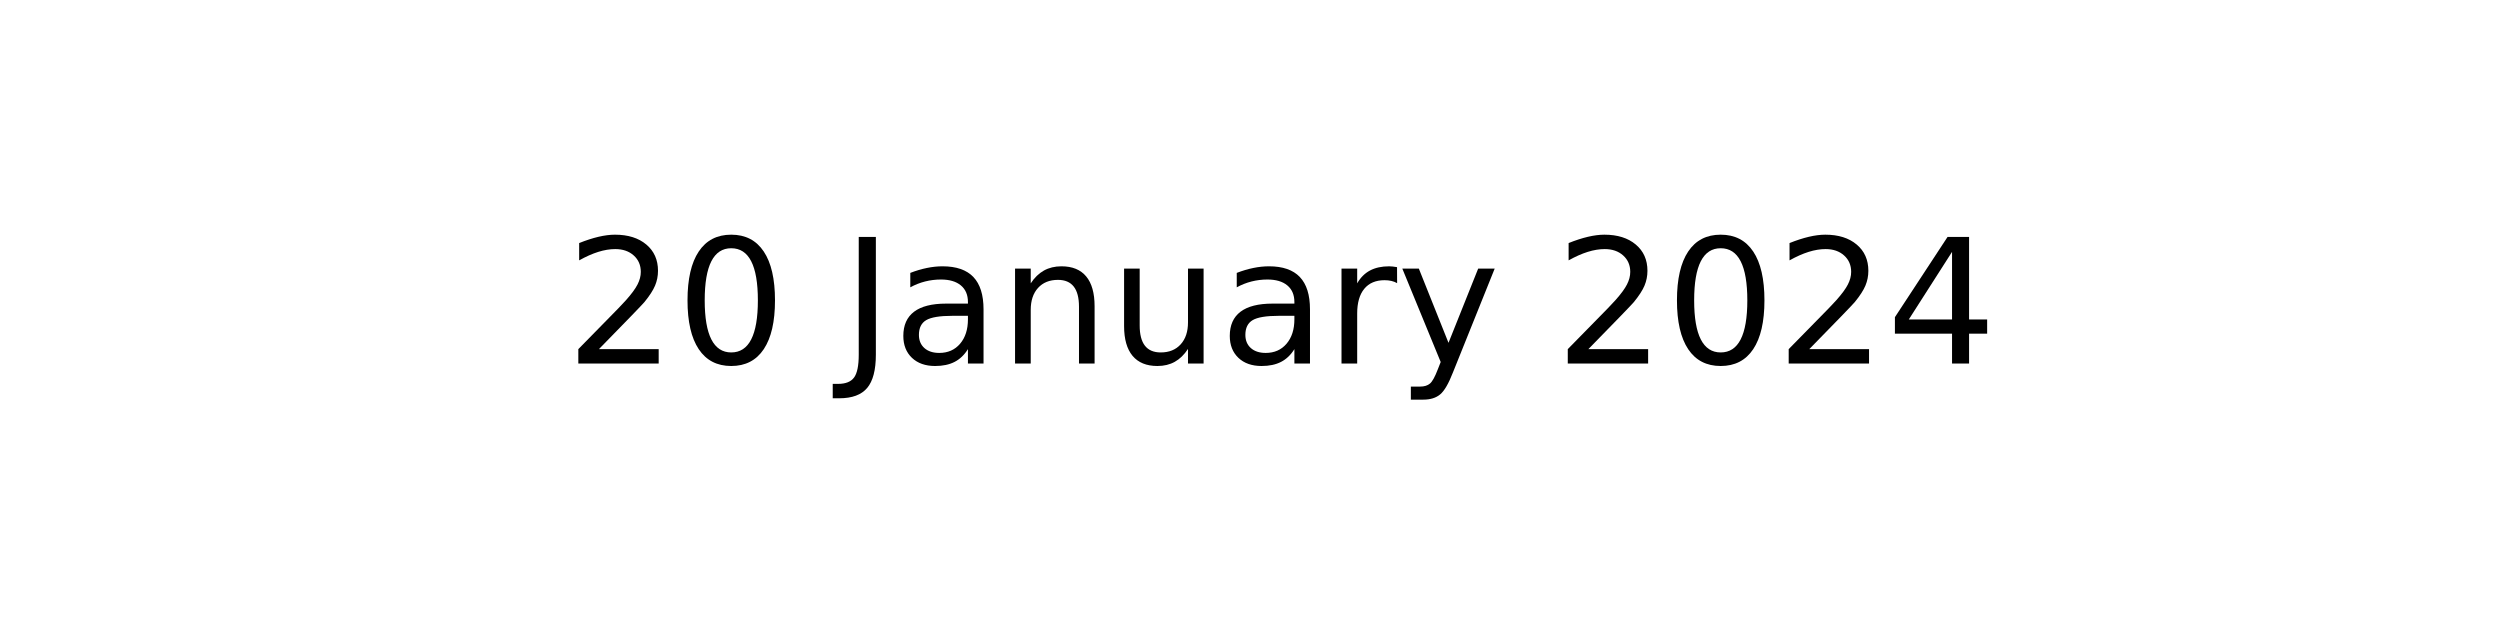
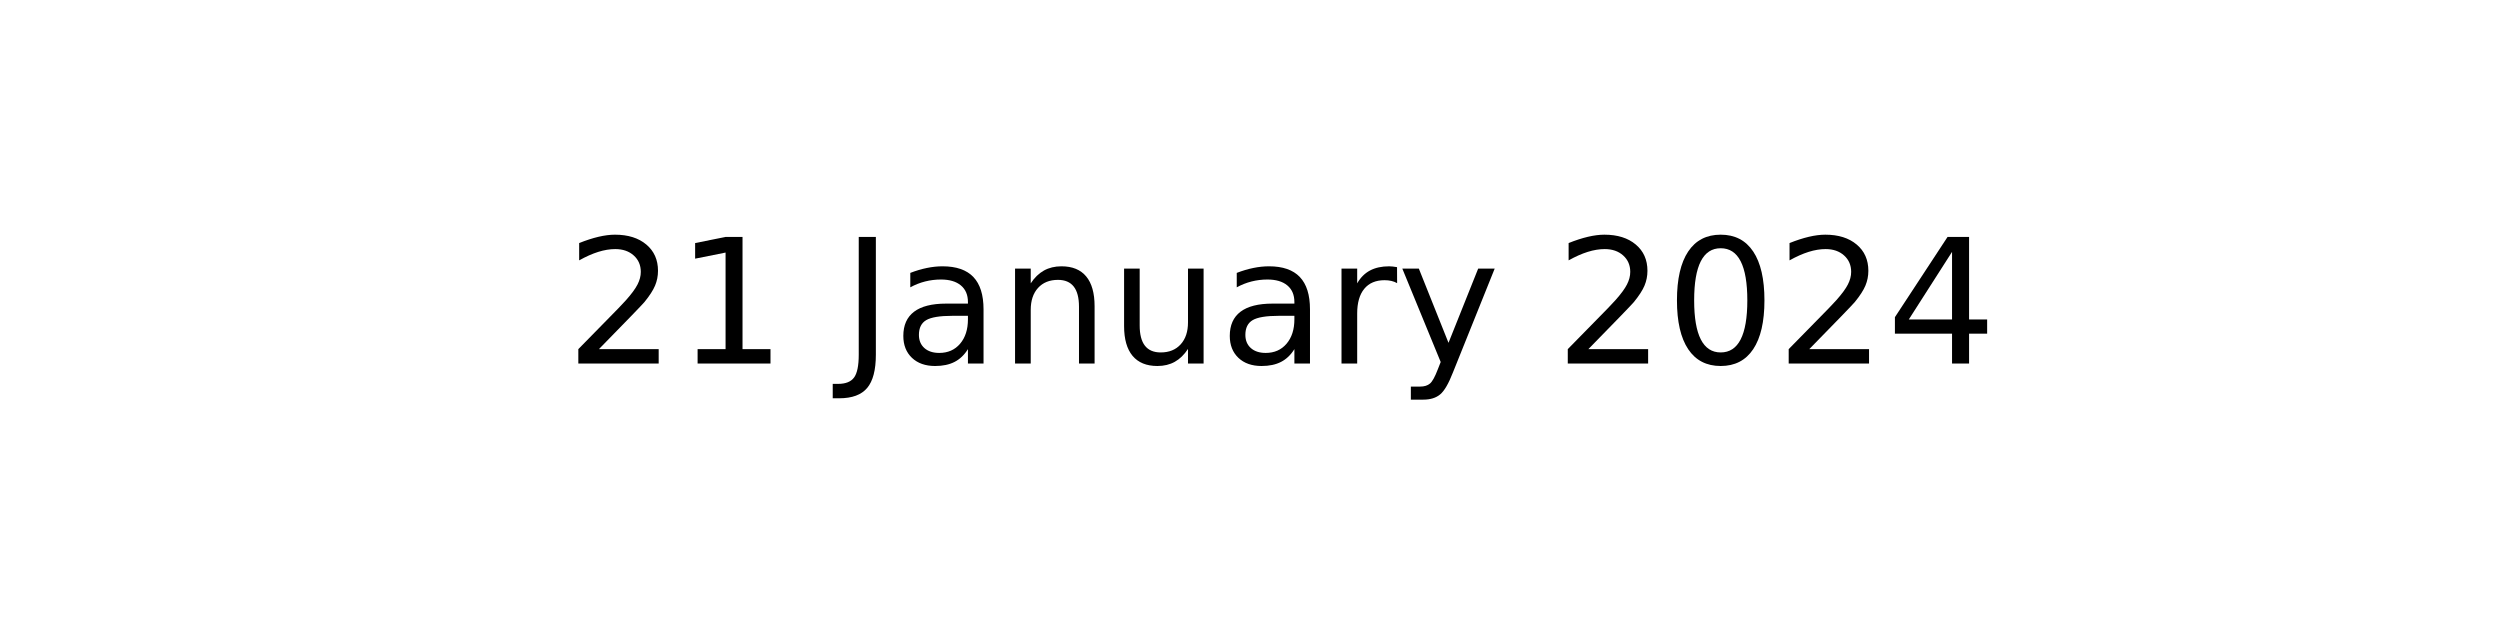
<svg xmlns="http://www.w3.org/2000/svg" xmlns:xlink="http://www.w3.org/1999/xlink" width="144pt" height="36pt" viewBox="0 0 144 36" version="1.1">
  <defs>
    <style type="text/css">*{stroke-linejoin: round; stroke-linecap: butt}</style>
  </defs>
  <g id="figure_1">
    <g id="axes_1">
      <g id="text_1">
        <g transform="translate(32.57891 20.93937) scale(0.1 -0.1)">
          <defs>
            <path id="DejaVuSans-32" d="M 1228 531  L 3431 531  L 3431 0  L 469 0  L 469 531  Q 828 903 1448 1529  Q 2069 2156 2228 2338  Q 2531 2678 2651 2914  Q 2772 3150 2772 3378  Q 2772 3750 2511 3984  Q 2250 4219 1831 4219  Q 1534 4219 1204 4116  Q 875 4013 500 3803  L 500 4441  Q 881 4594 1212 4672  Q 1544 4750 1819 4750  Q 2544 4750 2975 4387  Q 3406 4025 3406 3419  Q 3406 3131 3298 2873  Q 3191 2616 2906 2266  Q 2828 2175 2409 1742  Q 1991 1309 1228 531  z " transform="scale(0.015625)" />
-             <path id="DejaVuSans-30" d="M 2034 4250  Q 1547 4250 1301 3770  Q 1056 3291 1056 2328  Q 1056 1369 1301 889  Q 1547 409 2034 409  Q 2525 409 2770 889  Q 3016 1369 3016 2328  Q 3016 3291 2770 3770  Q 2525 4250 2034 4250  z M 2034 4750  Q 2819 4750 3233 4129  Q 3647 3509 3647 2328  Q 3647 1150 3233 529  Q 2819 -91 2034 -91  Q 1250 -91 836 529  Q 422 1150 422 2328  Q 422 3509 836 4129  Q 1250 4750 2034 4750  z " transform="scale(0.015625)" />
+             <path id="DejaVuSans-31" d="M 794 531  L 1825 531  L 1825 4091  L 703 3866  L 703 4441  L 1819 4666  L 2450 4666  L 2450 531  L 3481 531  L 3481 0  L 794 0  L 794 531  z " transform="scale(0.015625)" />
            <path id="DejaVuSans-20" transform="scale(0.015625)" />
            <path id="DejaVuSans-4a" d="M 628 4666  L 1259 4666  L 1259 325  Q 1259 -519 939 -900  Q 619 -1281 -91 -1281  L -331 -1281  L -331 -750  L -134 -750  Q 284 -750 456 -515  Q 628 -281 628 325  L 628 4666  z " transform="scale(0.015625)" />
            <path id="DejaVuSans-61" d="M 2194 1759  Q 1497 1759 1228 1600  Q 959 1441 959 1056  Q 959 750 1161 570  Q 1363 391 1709 391  Q 2188 391 2477 730  Q 2766 1069 2766 1631  L 2766 1759  L 2194 1759  z M 3341 1997  L 3341 0  L 2766 0  L 2766 531  Q 2569 213 2275 61  Q 1981 -91 1556 -91  Q 1019 -91 701 211  Q 384 513 384 1019  Q 384 1609 779 1909  Q 1175 2209 1959 2209  L 2766 2209  L 2766 2266  Q 2766 2663 2505 2880  Q 2244 3097 1772 3097  Q 1472 3097 1187 3025  Q 903 2953 641 2809  L 641 3341  Q 956 3463 1253 3523  Q 1550 3584 1831 3584  Q 2591 3584 2966 3190  Q 3341 2797 3341 1997  z " transform="scale(0.015625)" />
            <path id="DejaVuSans-6e" d="M 3513 2113  L 3513 0  L 2938 0  L 2938 2094  Q 2938 2591 2744 2837  Q 2550 3084 2163 3084  Q 1697 3084 1428 2787  Q 1159 2491 1159 1978  L 1159 0  L 581 0  L 581 3500  L 1159 3500  L 1159 2956  Q 1366 3272 1645 3428  Q 1925 3584 2291 3584  Q 2894 3584 3203 3211  Q 3513 2838 3513 2113  z " transform="scale(0.015625)" />
            <path id="DejaVuSans-75" d="M 544 1381  L 544 3500  L 1119 3500  L 1119 1403  Q 1119 906 1312 657  Q 1506 409 1894 409  Q 2359 409 2629 706  Q 2900 1003 2900 1516  L 2900 3500  L 3475 3500  L 3475 0  L 2900 0  L 2900 538  Q 2691 219 2414 64  Q 2138 -91 1772 -91  Q 1169 -91 856 284  Q 544 659 544 1381  z M 1991 3584  L 1991 3584  z " transform="scale(0.015625)" />
            <path id="DejaVuSans-72" d="M 2631 2963  Q 2534 3019 2420 3045  Q 2306 3072 2169 3072  Q 1681 3072 1420 2755  Q 1159 2438 1159 1844  L 1159 0  L 581 0  L 581 3500  L 1159 3500  L 1159 2956  Q 1341 3275 1631 3429  Q 1922 3584 2338 3584  Q 2397 3584 2469 3576  Q 2541 3569 2628 3553  L 2631 2963  z " transform="scale(0.015625)" />
            <path id="DejaVuSans-79" d="M 2059 -325  Q 1816 -950 1584 -1140  Q 1353 -1331 966 -1331  L 506 -1331  L 506 -850  L 844 -850  Q 1081 -850 1212 -737  Q 1344 -625 1503 -206  L 1606 56  L 191 3500  L 800 3500  L 1894 763  L 2988 3500  L 3597 3500  L 2059 -325  z " transform="scale(0.015625)" />
+             <path id="DejaVuSans-30" d="M 2034 4250  Q 1547 4250 1301 3770  Q 1056 3291 1056 2328  Q 1056 1369 1301 889  Q 1547 409 2034 409  Q 2525 409 2770 889  Q 3016 1369 3016 2328  Q 3016 3291 2770 3770  Q 2525 4250 2034 4250  z M 2034 4750  Q 2819 4750 3233 4129  Q 3647 3509 3647 2328  Q 3647 1150 3233 529  Q 2819 -91 2034 -91  Q 1250 -91 836 529  Q 422 1150 422 2328  Q 422 3509 836 4129  Q 1250 4750 2034 4750  z " transform="scale(0.015625)" />
            <path id="DejaVuSans-34" d="M 2419 4116  L 825 1625  L 2419 1625  L 2419 4116  z M 2253 4666  L 3047 4666  L 3047 1625  L 3713 1625  L 3713 1100  L 3047 1100  L 3047 0  L 2419 0  L 2419 1100  L 313 1100  L 313 1709  L 2253 4666  z " transform="scale(0.015625)" />
          </defs>
          <use xlink:href="#DejaVuSans-32" />
-           <use xlink:href="#DejaVuSans-30" x="63.623" />
+           <use xlink:href="#DejaVuSans-31" x="63.623" />
          <use xlink:href="#DejaVuSans-20" x="127.246" />
          <use xlink:href="#DejaVuSans-4a" x="159.033" />
          <use xlink:href="#DejaVuSans-61" x="188.525" />
          <use xlink:href="#DejaVuSans-6e" x="249.805" />
          <use xlink:href="#DejaVuSans-75" x="313.184" />
          <use xlink:href="#DejaVuSans-61" x="376.562" />
          <use xlink:href="#DejaVuSans-72" x="437.842" />
          <use xlink:href="#DejaVuSans-79" x="478.955" />
          <use xlink:href="#DejaVuSans-20" x="538.135" />
          <use xlink:href="#DejaVuSans-32" x="569.922" />
          <use xlink:href="#DejaVuSans-30" x="633.545" />
          <use xlink:href="#DejaVuSans-32" x="697.168" />
          <use xlink:href="#DejaVuSans-34" x="760.791" />
        </g>
      </g>
    </g>
  </g>
</svg>
